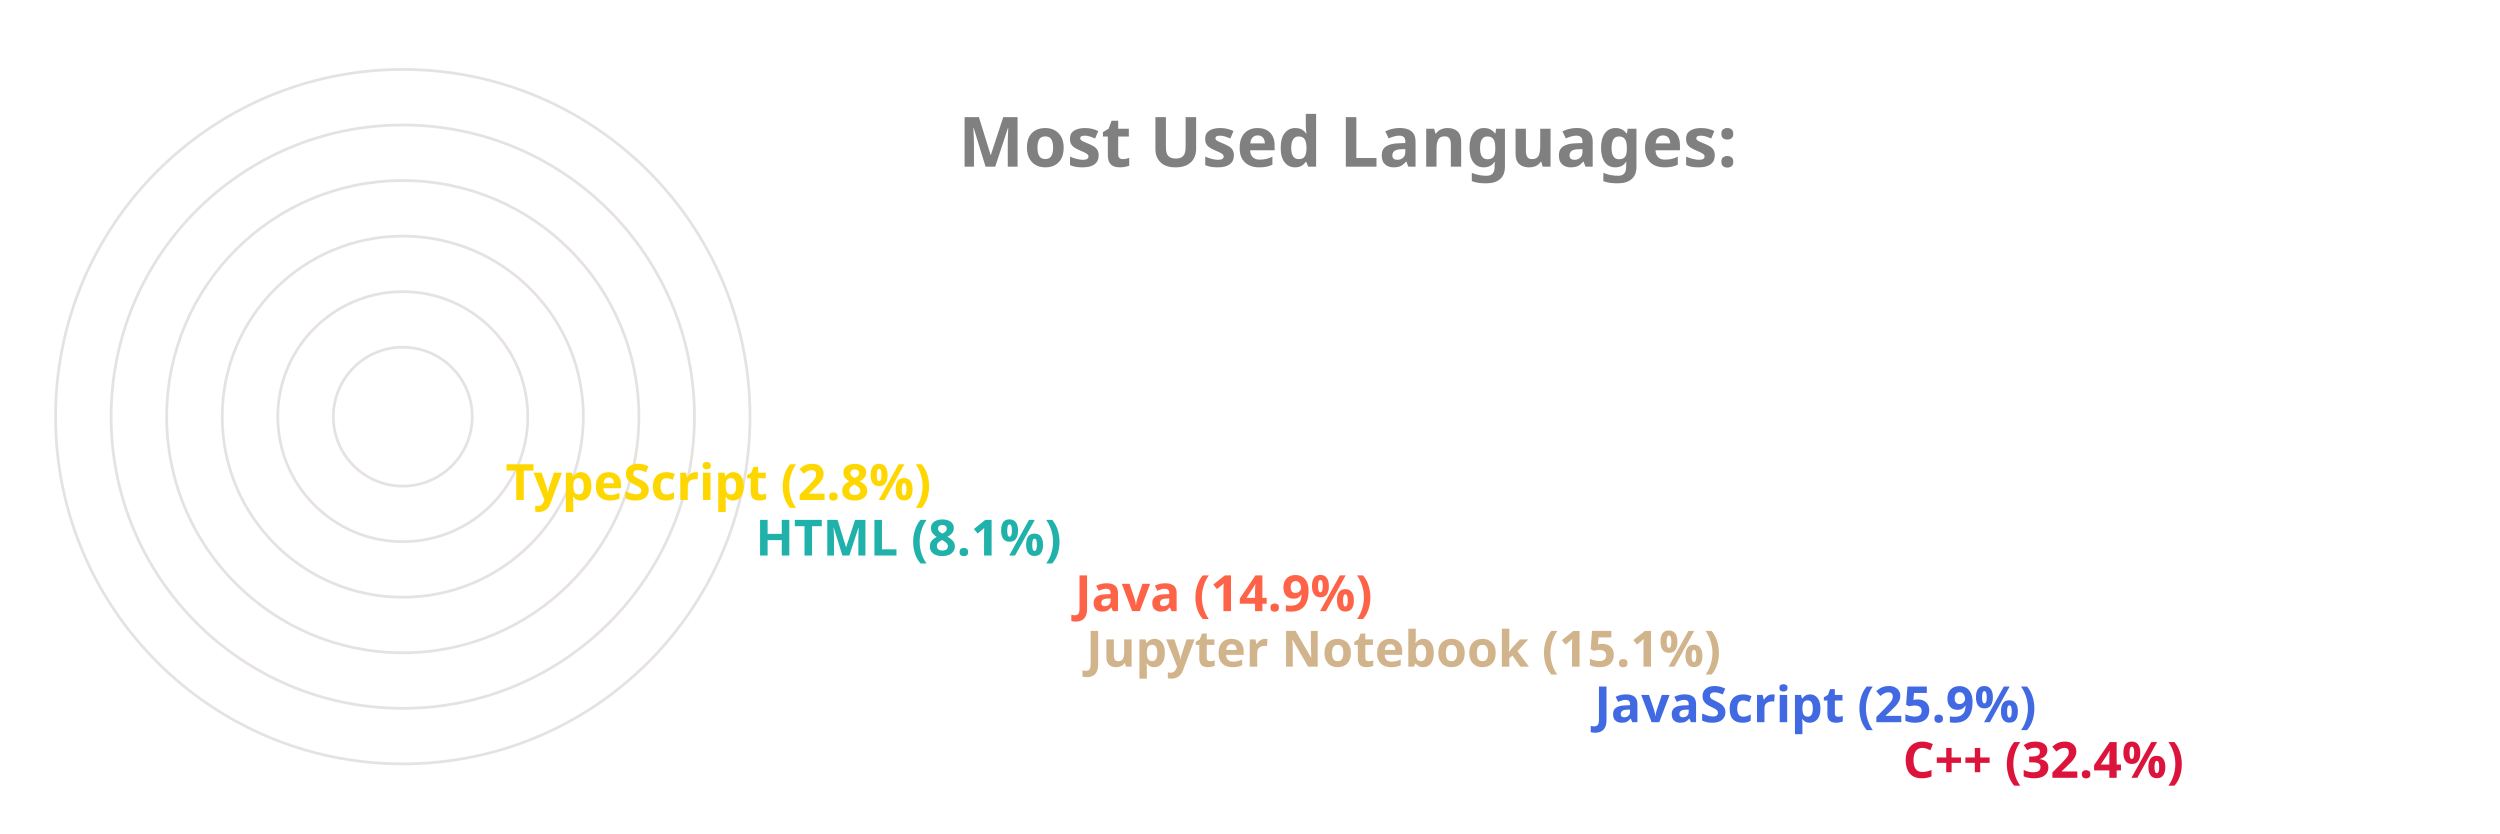
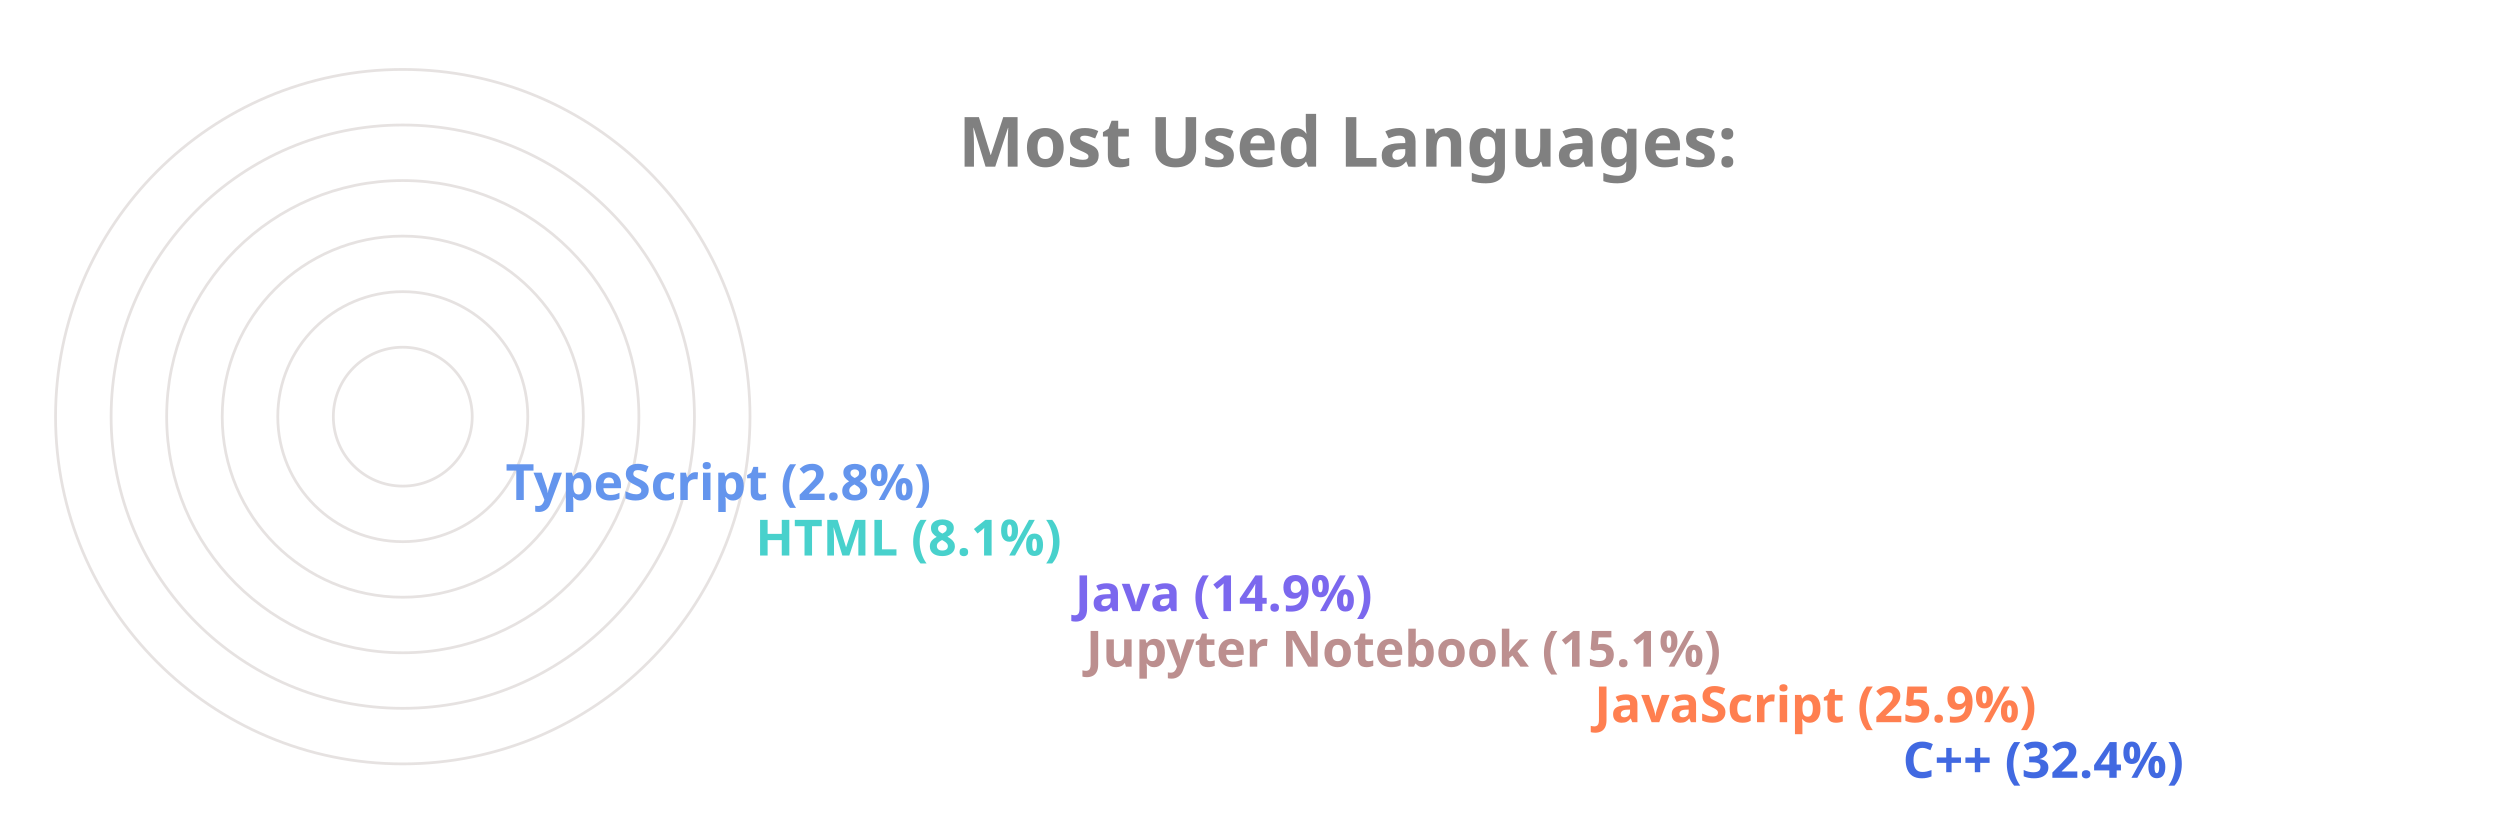
<svg xmlns="http://www.w3.org/2000/svg" viewBox="0 0 650 300" height="200px" width="600px">
  <style>
		.label {
			font: bold 25px sans-serif;
			color: #404040;
			-webkit-text-stroke: 1px white;
	  	}
		.name {
			font: bold 18px sans-serif;
			color: #404040;
	  	}

		.line {
			stroke-dasharray: 1000;
			stroke-dashoffset: 1000;
			animation: dash 3.5s ease-in-out forwards;	
			animation-iteration-count: infinite;
			animation-direction: alternate-reverse;
		}

		.path {
			stroke-dasharray: 1000;
			stroke-dashoffset: 1000;
			animation: dash 3.5s ease-in-out forwards;	
			animation-iteration-count: infinite;
			animation-direction: alternate-reverse;
		}
		  
		@keyframes dash {
			to {
				stroke-dashoffset: 0;
			}
		}

	</style>
  <g stroke="#E6E2E1" fill="none" stroke-width="1">
    <circle cx="20" cy="150" r="125" />
    <circle cx="20" cy="150" r="105" />
    <circle cx="20" cy="150" r="85" />
    <circle cx="20" cy="150" r="65" />
    <circle cx="20" cy="150" r="45" />
    <circle cx="20" cy="150" r="25" />
  </g>
  <g fill="none" stroke-width="20" class="line">
-     <line x2="550" y2="275" x1="20" y1="275" stroke="Crimson" />
-     <line x2="439" y2="255" x1="20" y1="255" stroke="RoyalBlue" />
-     <line x2="256" y2="235" x1="20" y1="235" stroke="Tan" />
-     <line x2="252" y2="215" x1="20" y1="215" stroke="Tomato" />
-     <line x2="137" y2="195" x1="20" y1="195" stroke="LightSeaGreen" />
-     <line x2="47" y2="175" x1="20" y1="175" stroke="Gold" />
+     <line x2="550" y2="275" x1="20" y1="275" stroke="RoyalBlue" />
+     <line x2="439" y2="255" x1="20" y1="255" stroke="Coral" />
+     <line x2="256" y2="235" x1="20" y1="235" stroke="RosyBrown" />
+     <line x2="252" y2="215" x1="20" y1="215" stroke="MediumSlateBlue" />
+     <line x2="137" y2="195" x1="20" y1="195" stroke="MediumTurquoise" />
+     <line x2="47" y2="175" x1="20" y1="175" stroke="CornflowerBlue" />
  </g>
  <g fill="none" stroke-width="20" stroke-linecap="round" class="path">
-     <path d="M 20 275 A 125 125 45 0 1 -86 83" stroke="Crimson" />
-     <path d="M 20 255 A 105 105 45 0 1 -74 103" stroke="RoyalBlue" />
-     <path d="M 20 235 A 85 85 45 0 1 -62 128" stroke="Tan" />
-     <path d="M 20 215 A 65 65 45 0 1 -42 133" stroke="Tomato" />
-     <path d="M 20 195 A 45 45 45 0 1 -24 143" stroke="LightSeaGreen" />
-     <path d="M 20 175 A 25 25 45 0 1 -4 148" stroke="Gold" />
+     <path d="M 20 275 A 125 125 45 0 1 -86 83" stroke="RoyalBlue" />
+     <path d="M 20 255 A 105 105 45 0 1 -74 103" stroke="Coral" />
+     <path d="M 20 235 A 85 85 45 0 1 -62 128" stroke="RosyBrown" />
+     <path d="M 20 215 A 65 65 45 0 1 -42 133" stroke="MediumSlateBlue" />
+     <path d="M 20 195 A 45 45 45 0 1 -24 143" stroke="MediumTurquoise" />
+     <path d="M 20 175 A 25 25 45 0 1 -4 148" stroke="CornflowerBlue" />
  </g>
  <g class="name">
-     <text x="560" y="280" fill="Crimson">C++ (32.4%)</text>
-     <text x="449" y="260" fill="RoyalBlue">JavaScript (25.9%)</text>
-     <text x="266" y="240" fill="Tan">Jupyter Notebook (15.1%)</text>
-     <text x="262" y="220" fill="Tomato">Java (14.9%)</text>
-     <text x="147" y="200" fill="LightSeaGreen">HTML (8.1%)</text>
-     <text x="57" y="180" fill="Gold">TypeScript (2.8%)</text>
+     <text x="560" y="280" fill="RoyalBlue">C++ (32.4%)</text>
+     <text x="449" y="260" fill="Coral">JavaScript (25.9%)</text>
+     <text x="266" y="240" fill="RosyBrown">Jupyter Notebook (15.1%)</text>
+     <text x="262" y="220" fill="MediumSlateBlue">Java (14.9%)</text>
+     <text x="147" y="200" fill="MediumTurquoise">HTML (8.1%)</text>
+     <text x="57" y="180" fill="CornflowerBlue">TypeScript (2.8%)</text>
  </g>
  <g class="label">
    <text x="220" y="60" fill="grey">Most Used Languages:</text>
  </g>
</svg>
